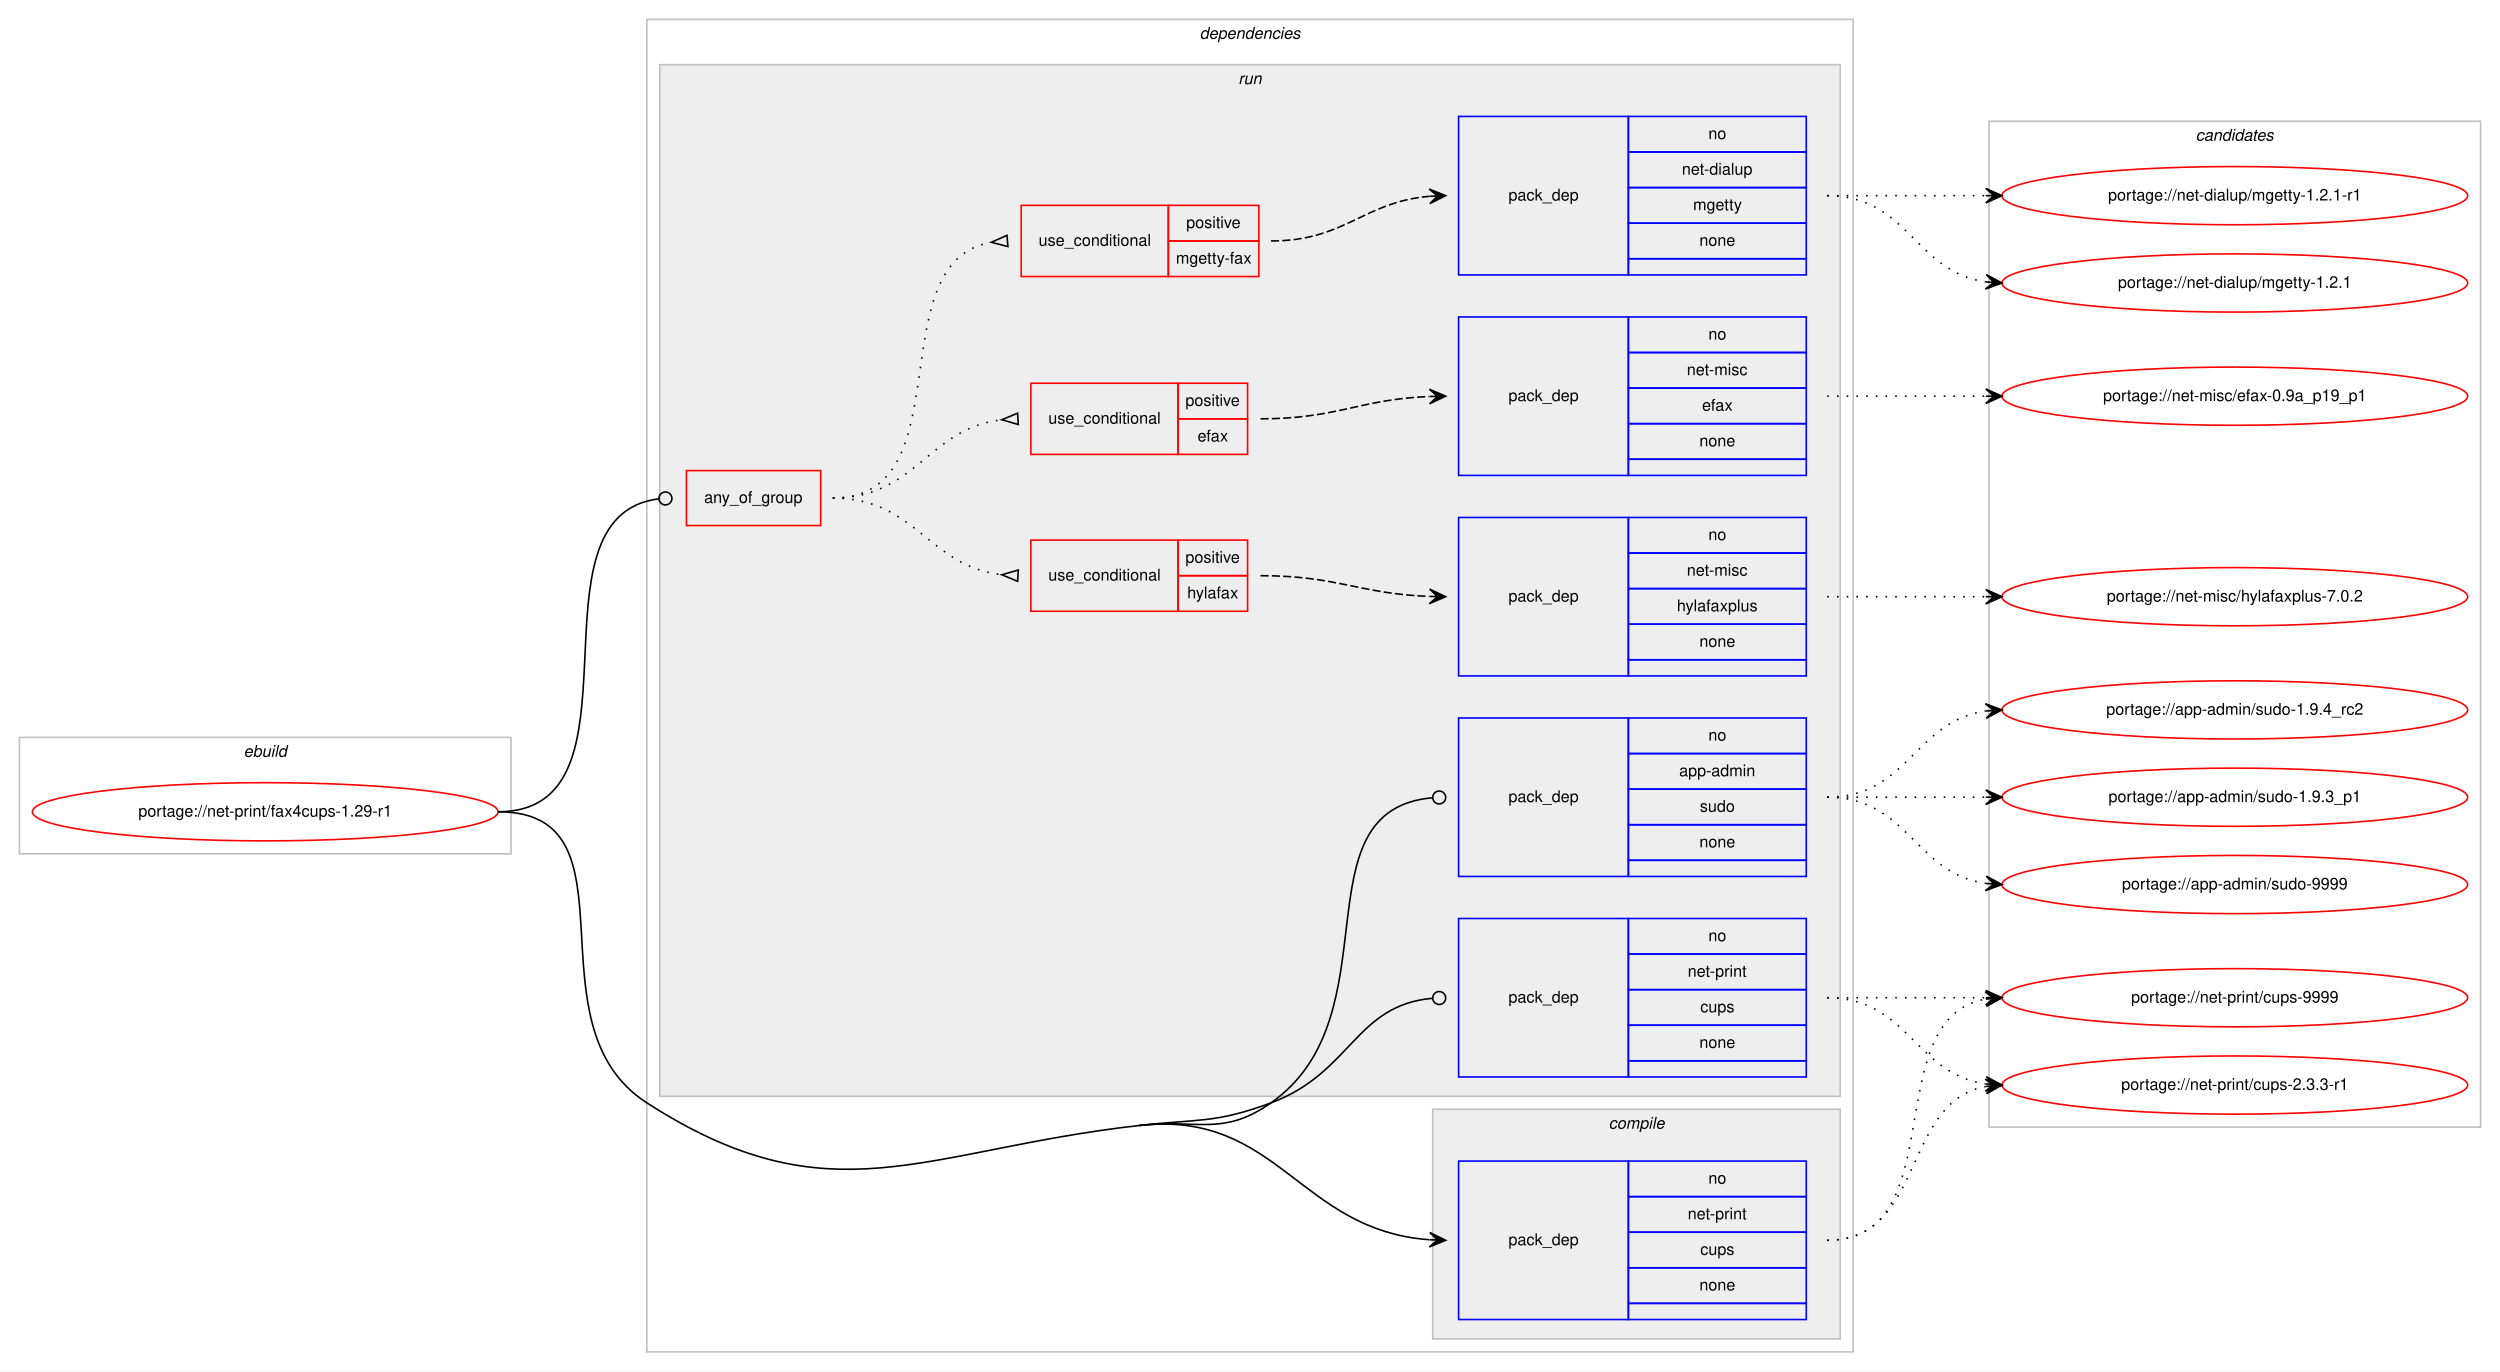
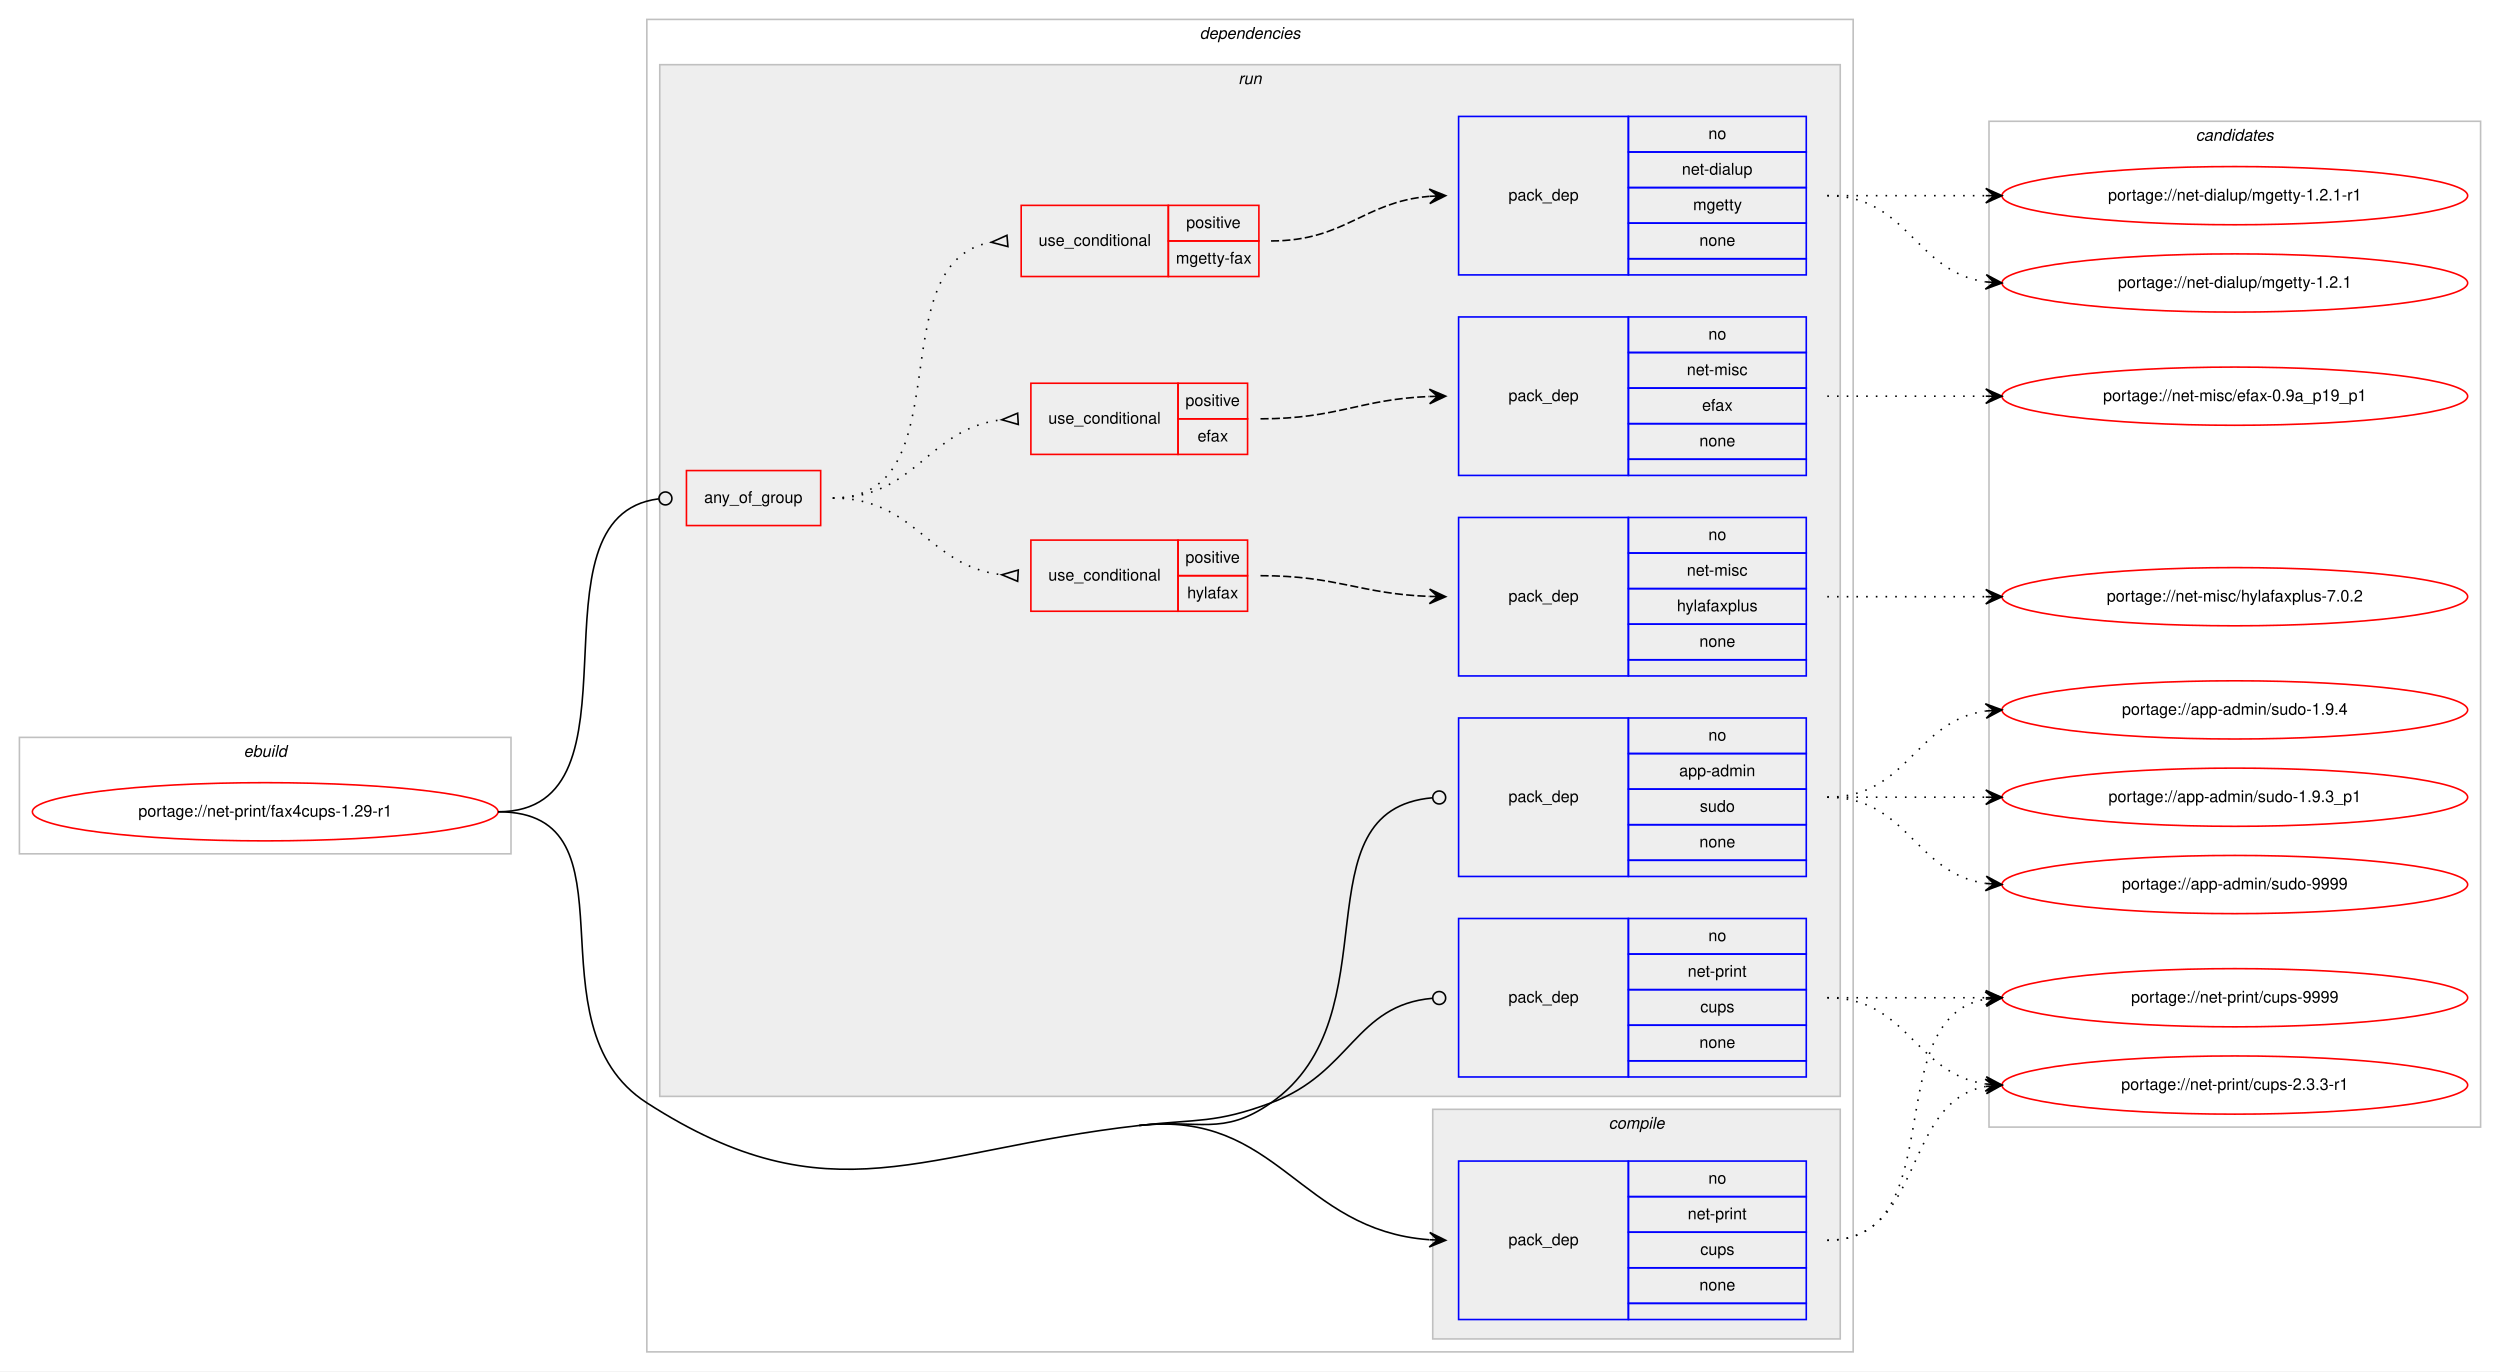
<svg xmlns="http://www.w3.org/2000/svg" xmlns:xlink="http://www.w3.org/1999/xlink" width="1546pt" height="848pt" viewBox="0.00 0.00 1546.00 848.00">
  <g id="graph0" class="graph" transform="scale(1 1) rotate(0) translate(4 844)">
    <polygon fill="#ffffff" stroke="transparent" points="-4,4 -4,-844 1542,-844 1542,4 -4,4" />
    <g id="clust1" class="cluster">
      <polygon fill="none" stroke="#c0c0c0" points="8,-316 8,-388 312,-388 312,-316 8,-316" />
      <text text-anchor="start" x="146.663" y="-376" font-family="Helvetica,sans-Serif" font-style="italic" font-size="10.00" fill="#000000">ebuild</text>
    </g>
    <g id="clust2" class="cluster">
      <polygon fill="none" stroke="#c0c0c0" points="396,-8 396,-832 1142,-832 1142,-8 396,-8" />
      <text text-anchor="start" x="737.875" y="-820" font-family="Helvetica,sans-Serif" font-style="italic" font-size="10.00" fill="#000000">dependencies</text>
    </g>
    <g id="clust3" class="cluster">
      <polygon fill="#eeeeee" stroke="#c0c0c0" points="882,-16 882,-158 1134,-158 1134,-16 882,-16" />
      <text text-anchor="start" x="990.778" y="-146" font-family="Helvetica,sans-Serif" font-style="italic" font-size="10.00" fill="#000000">compile</text>
    </g>
    <g id="clust6" class="cluster">
      <polygon fill="#eeeeee" stroke="#c0c0c0" points="404,-166 404,-804 1134,-804 1134,-166 404,-166" />
      <text text-anchor="start" x="761.777" y="-792" font-family="Helvetica,sans-Serif" font-style="italic" font-size="10.00" fill="#000000">run</text>
    </g>
    <g id="clust16" class="cluster">
      <polygon fill="none" stroke="#c0c0c0" points="1226,-147 1226,-769 1530,-769 1530,-147 1226,-147" />
      <text text-anchor="start" x="1353.824" y="-757" font-family="Helvetica,sans-Serif" font-style="italic" font-size="10.00" fill="#000000">candidates</text>
    </g>
    <g id="node1" class="node">
      <g id="a_node1">
        <a xlink:href="../net-print/fax4cups-1.29-r1.svg" xlink:title="portage://net-print/fax4cups-1.29-r1">
          <ellipse fill="none" stroke="#ff0000" cx="160" cy="-342" rx="144" ry="18" />
          <text text-anchor="middle" x="160" y="-339" font-family="Helvetica,sans-Serif" font-size="10.00" fill="#000000">portage://net-print/fax4cups-1.29-r1</text>
        </a>
      </g>
    </g>
    <g id="node2" class="node">
      <polygon fill="none" stroke="#0000ff" points="898,-28 898,-126 1003,-126 1003,-28 898,-28" />
      <text text-anchor="start" x="928.823" y="-74" font-family="Helvetica,sans-Serif" font-size="10.00" fill="#000000">pack_dep</text>
      <polygon fill="none" stroke="#0000ff" points="1003,-104 1003,-126 1113,-126 1113,-104 1003,-104" />
      <text text-anchor="start" x="1052.441" y="-112" font-family="Helvetica,sans-Serif" font-size="10.00" fill="#000000">no</text>
      <polygon fill="none" stroke="#0000ff" points="1003,-82 1003,-104 1113,-104 1113,-82 1003,-82" />
      <text text-anchor="start" x="1039.665" y="-90" font-family="Helvetica,sans-Serif" font-size="10.00" fill="#000000">net-print</text>
      <polygon fill="none" stroke="#0000ff" points="1003,-60 1003,-82 1113,-82 1113,-60 1003,-60" />
      <text text-anchor="start" x="1047.441" y="-68" font-family="Helvetica,sans-Serif" font-size="10.00" fill="#000000">cups</text>
      <polygon fill="none" stroke="#0000ff" points="1003,-38 1003,-60 1113,-60 1113,-38 1003,-38" />
      <text text-anchor="start" x="1046.882" y="-46" font-family="Helvetica,sans-Serif" font-size="10.00" fill="#000000">none</text>
      <polygon fill="none" stroke="#0000ff" points="1003,-28 1003,-38 1113,-38 1113,-28 1003,-28" />
    </g>
    <g id="edge1" class="edge">
      <path fill="none" stroke="#000000" d="M700.5,-148C786.381,-157.696 799.144,-83.196 879.816,-77.361" />
      <polygon fill="#000000" stroke="#000000" points="890,-77 880.166,-81.852 885.003,-77.177 880.006,-77.354 880.006,-77.354 880.006,-77.354 885.003,-77.177 879.847,-72.857 890,-77 890,-77" />
      <path fill="none" stroke="#000000" d="M304,-342C393.844,-342 320.464,-210.643 396,-162 509.902,-88.651 565.879,-132.801 700.5,-148" />
    </g>
    <g id="node3" class="node">
      <polygon fill="none" stroke="#ff0000" points="420.5,-519 420.5,-553 503.5,-553 503.5,-519 420.5,-519" />
      <text text-anchor="start" x="431.43" y="-533" font-family="Helvetica,sans-Serif" font-size="10.00" fill="#000000">any_of_group</text>
    </g>
    <g id="edge8" class="edge">
      <path fill="none" stroke="#000000" d="M304,-342C399.687,-342 318.017,-524.799 403.311,-535.51" />
      <ellipse fill="none" stroke="#000000" cx="407.507" cy="-535.761" rx="4" ry="4" />
    </g>
    <g id="node10" class="node">
      <polygon fill="none" stroke="#0000ff" points="898,-302 898,-400 1003,-400 1003,-302 898,-302" />
      <text text-anchor="start" x="928.823" y="-348" font-family="Helvetica,sans-Serif" font-size="10.00" fill="#000000">pack_dep</text>
      <polygon fill="none" stroke="#0000ff" points="1003,-378 1003,-400 1113,-400 1113,-378 1003,-378" />
      <text text-anchor="start" x="1052.441" y="-386" font-family="Helvetica,sans-Serif" font-size="10.00" fill="#000000">no</text>
      <polygon fill="none" stroke="#0000ff" points="1003,-356 1003,-378 1113,-378 1113,-356 1003,-356" />
      <text text-anchor="start" x="1034.384" y="-364" font-family="Helvetica,sans-Serif" font-size="10.00" fill="#000000">app-admin</text>
      <polygon fill="none" stroke="#0000ff" points="1003,-334 1003,-356 1113,-356 1113,-334 1003,-334" />
      <text text-anchor="start" x="1047.161" y="-342" font-family="Helvetica,sans-Serif" font-size="10.00" fill="#000000">sudo</text>
      <polygon fill="none" stroke="#0000ff" points="1003,-312 1003,-334 1113,-334 1113,-312 1003,-312" />
      <text text-anchor="start" x="1046.882" y="-320" font-family="Helvetica,sans-Serif" font-size="10.00" fill="#000000">none</text>
      <polygon fill="none" stroke="#0000ff" points="1003,-302 1003,-312 1113,-312 1113,-302 1003,-302" />
    </g>
    <g id="edge9" class="edge">
      <path fill="none" stroke="#000000" d="M700.5,-148C737.021,-152.123 751.894,-140.919 782,-162 858.928,-215.868 797.111,-343.244 881.913,-350.661" />
      <ellipse fill="none" stroke="#000000" cx="886.004" cy="-350.833" rx="4" ry="4" />
    </g>
    <g id="node11" class="node">
      <polygon fill="none" stroke="#0000ff" points="898,-178 898,-276 1003,-276 1003,-178 898,-178" />
      <text text-anchor="start" x="928.823" y="-224" font-family="Helvetica,sans-Serif" font-size="10.00" fill="#000000">pack_dep</text>
      <polygon fill="none" stroke="#0000ff" points="1003,-254 1003,-276 1113,-276 1113,-254 1003,-254" />
      <text text-anchor="start" x="1052.441" y="-262" font-family="Helvetica,sans-Serif" font-size="10.00" fill="#000000">no</text>
      <polygon fill="none" stroke="#0000ff" points="1003,-232 1003,-254 1113,-254 1113,-232 1003,-232" />
      <text text-anchor="start" x="1039.665" y="-240" font-family="Helvetica,sans-Serif" font-size="10.00" fill="#000000">net-print</text>
      <polygon fill="none" stroke="#0000ff" points="1003,-210 1003,-232 1113,-232 1113,-210 1003,-210" />
      <text text-anchor="start" x="1047.441" y="-218" font-family="Helvetica,sans-Serif" font-size="10.00" fill="#000000">cups</text>
      <polygon fill="none" stroke="#0000ff" points="1003,-188 1003,-210 1113,-210 1113,-188 1003,-188" />
      <text text-anchor="start" x="1046.882" y="-196" font-family="Helvetica,sans-Serif" font-size="10.00" fill="#000000">none</text>
      <polygon fill="none" stroke="#0000ff" points="1003,-178 1003,-188 1113,-188 1113,-178 1003,-178" />
    </g>
    <g id="edge10" class="edge">
      <path fill="none" stroke="#000000" d="M700.5,-148C737.021,-152.123 747.551,-149.192 782,-162 831.845,-180.531 833.894,-222.448 881.888,-226.657" />
      <ellipse fill="none" stroke="#000000" cx="886.004" cy="-226.831" rx="4" ry="4" />
    </g>
    <g id="node12" class="node">
      <g id="a_node12">
        <a xlink:href="../net-print/cups-9999.svg" xlink:title="portage://net-print/cups-9999">
          <ellipse fill="none" stroke="#ff0000" cx="1378" cy="-227" rx="144" ry="18" />
          <text text-anchor="middle" x="1378" y="-224" font-family="Helvetica,sans-Serif" font-size="10.00" fill="#000000">portage://net-print/cups-9999</text>
        </a>
      </g>
    </g>
    <g id="edge11" class="edge">
      <path fill="none" stroke="#000000" stroke-dasharray="1,5" d="M1126,-77C1204.459,-77 1156.63,-213.826 1223.742,-226.119" />
      <polygon fill="#000000" stroke="#000000" points="1234,-227 1223.652,-230.628 1229.018,-226.572 1224.037,-226.144 1224.037,-226.144 1224.037,-226.144 1229.018,-226.572 1224.422,-221.661 1234,-227 1234,-227" />
    </g>
    <g id="node13" class="node">
      <g id="a_node13">
        <a xlink:href="../net-print/cups-2.3.3-r1.svg" xlink:title="portage://net-print/cups-2.3.3-r1">
          <ellipse fill="none" stroke="#ff0000" cx="1378" cy="-173" rx="144" ry="18" />
          <text text-anchor="middle" x="1378" y="-170" font-family="Helvetica,sans-Serif" font-size="10.00" fill="#000000">portage://net-print/cups-2.3.3-r1</text>
        </a>
      </g>
    </g>
    <g id="edge12" class="edge">
      <path fill="none" stroke="#000000" stroke-dasharray="1,5" d="M1126,-77C1186.584,-77 1171.822,-162.433 1223.871,-172.111" />
      <polygon fill="#000000" stroke="#000000" points="1234,-173 1223.645,-176.608 1229.019,-172.563 1224.038,-172.125 1224.038,-172.125 1224.038,-172.125 1229.019,-172.563 1224.432,-167.643 1234,-173 1234,-173" />
    </g>
    <g id="node4" class="node">
      <polygon fill="none" stroke="#ff0000" points="633.5,-466 633.5,-510 724.5,-510 724.5,-466 633.5,-466" />
      <text text-anchor="start" x="644.266" y="-485" font-family="Helvetica,sans-Serif" font-size="10.00" fill="#000000">use_conditional</text>
      <polygon fill="none" stroke="#ff0000" points="724.5,-488 724.5,-510 767.5,-510 767.5,-488 724.5,-488" />
      <text text-anchor="start" x="729.053" y="-496" font-family="Helvetica,sans-Serif" font-size="10.00" fill="#000000">positive</text>
      <polygon fill="none" stroke="#ff0000" points="724.5,-466 724.5,-488 767.5,-488 767.5,-466 724.5,-466" />
      <text text-anchor="start" x="730.163" y="-474" font-family="Helvetica,sans-Serif" font-size="10.00" fill="#000000">hylafax</text>
    </g>
    <g id="edge3" class="edge">
      <path fill="none" stroke="#000000" stroke-dasharray="1,5" d="M511,-536C562.623,-536 569.575,-493.988 615.439,-488.572" />
      <polygon fill="none" stroke="#000000" points="625.699,-491.494 615.516,-488.568 625.301,-484.506 625.699,-491.494" />
    </g>
    <g id="node6" class="node">
      <polygon fill="none" stroke="#ff0000" points="633.5,-563 633.5,-607 724.5,-607 724.5,-563 633.5,-563" />
      <text text-anchor="start" x="644.266" y="-582" font-family="Helvetica,sans-Serif" font-size="10.00" fill="#000000">use_conditional</text>
      <polygon fill="none" stroke="#ff0000" points="724.5,-585 724.5,-607 767.5,-607 767.5,-585 724.5,-585" />
      <text text-anchor="start" x="729.053" y="-593" font-family="Helvetica,sans-Serif" font-size="10.00" fill="#000000">positive</text>
      <polygon fill="none" stroke="#ff0000" points="724.5,-563 724.5,-585 767.5,-585 767.5,-563 724.5,-563" />
      <text text-anchor="start" x="736.552" y="-571" font-family="Helvetica,sans-Serif" font-size="10.00" fill="#000000">efax</text>
    </g>
    <g id="edge5" class="edge">
      <path fill="none" stroke="#000000" stroke-dasharray="1,5" d="M511,-536C562.785,-536 569.444,-578.887 615.412,-584.416" />
      <polygon fill="none" stroke="#000000" points="625.298,-588.494 615.517,-584.422 625.702,-581.506 625.298,-588.494" />
    </g>
    <g id="node8" class="node">
      <polygon fill="none" stroke="#ff0000" points="627.5,-673 627.5,-717 718.5,-717 718.5,-673 627.5,-673" />
      <text text-anchor="start" x="638.266" y="-692" font-family="Helvetica,sans-Serif" font-size="10.00" fill="#000000">use_conditional</text>
      <polygon fill="none" stroke="#ff0000" points="718.5,-695 718.5,-717 774.5,-717 774.5,-695 718.5,-695" />
      <text text-anchor="start" x="729.553" y="-703" font-family="Helvetica,sans-Serif" font-size="10.00" fill="#000000">positive</text>
      <polygon fill="none" stroke="#ff0000" points="718.5,-673 718.5,-695 774.5,-695 774.5,-673 718.5,-673" />
      <text text-anchor="start" x="723.164" y="-681" font-family="Helvetica,sans-Serif" font-size="10.00" fill="#000000">mgetty-fax</text>
    </g>
    <g id="edge7" class="edge">
      <path fill="none" stroke="#000000" stroke-dasharray="1,5" d="M511,-536C592.756,-536 538.701,-681.63 608.786,-694.144" />
      <polygon fill="none" stroke="#000000" points="618.708,-698.488 609.035,-694.165 619.292,-691.512 618.708,-698.488" />
    </g>
    <g id="node5" class="node">
      <polygon fill="none" stroke="#0000ff" points="898,-426 898,-524 1003,-524 1003,-426 898,-426" />
      <text text-anchor="start" x="928.823" y="-472" font-family="Helvetica,sans-Serif" font-size="10.00" fill="#000000">pack_dep</text>
      <polygon fill="none" stroke="#0000ff" points="1003,-502 1003,-524 1113,-524 1113,-502 1003,-502" />
      <text text-anchor="start" x="1052.441" y="-510" font-family="Helvetica,sans-Serif" font-size="10.00" fill="#000000">no</text>
      <polygon fill="none" stroke="#0000ff" points="1003,-480 1003,-502 1113,-502 1113,-480 1003,-480" />
      <text text-anchor="start" x="1039.113" y="-488" font-family="Helvetica,sans-Serif" font-size="10.00" fill="#000000">net-misc</text>
      <polygon fill="none" stroke="#0000ff" points="1003,-458 1003,-480 1113,-480 1113,-458 1003,-458" />
      <text text-anchor="start" x="1032.994" y="-466" font-family="Helvetica,sans-Serif" font-size="10.00" fill="#000000">hylafaxplus</text>
      <polygon fill="none" stroke="#0000ff" points="1003,-436 1003,-458 1113,-458 1113,-436 1003,-436" />
      <text text-anchor="start" x="1046.882" y="-444" font-family="Helvetica,sans-Serif" font-size="10.00" fill="#000000">none</text>
      <polygon fill="none" stroke="#0000ff" points="1003,-426 1003,-436 1113,-436 1113,-426 1003,-426" />
    </g>
    <g id="edge2" class="edge">
      <path fill="none" stroke="#000000" stroke-dasharray="5,2" d="M775.5,-488C823.115,-488 836.894,-476.764 879.75,-475.184" />
      <polygon fill="#000000" stroke="#000000" points="890,-475 880.082,-479.679 885.001,-475.09 880.002,-475.179 880.002,-475.179 880.002,-475.179 885.001,-475.09 879.921,-470.68 890,-475 890,-475" />
    </g>
    <g id="node14" class="node">
      <g id="a_node14">
        <a xlink:href="../net-misc/hylafaxplus-7.0.2.svg" xlink:title="portage://net-misc/hylafaxplus-7.0.2">
          <ellipse fill="none" stroke="#ff0000" cx="1378" cy="-475" rx="144" ry="18" />
          <text text-anchor="middle" x="1378" y="-472" font-family="Helvetica,sans-Serif" font-size="10.00" fill="#000000">portage://net-misc/hylafaxplus-7.0.2</text>
        </a>
      </g>
    </g>
    <g id="edge13" class="edge">
      <path fill="none" stroke="#000000" stroke-dasharray="1,5" d="M1126,-475C1170.438,-475 1184.02,-475 1223.878,-475" />
      <polygon fill="#000000" stroke="#000000" points="1234,-475 1224,-479.5 1229,-475 1224,-475 1224,-475 1224,-475 1229,-475 1224,-470.5 1234,-475 1234,-475" />
    </g>
    <g id="node7" class="node">
      <polygon fill="none" stroke="#0000ff" points="898,-550 898,-648 1003,-648 1003,-550 898,-550" />
      <text text-anchor="start" x="928.823" y="-596" font-family="Helvetica,sans-Serif" font-size="10.00" fill="#000000">pack_dep</text>
      <polygon fill="none" stroke="#0000ff" points="1003,-626 1003,-648 1113,-648 1113,-626 1003,-626" />
      <text text-anchor="start" x="1052.441" y="-634" font-family="Helvetica,sans-Serif" font-size="10.00" fill="#000000">no</text>
      <polygon fill="none" stroke="#0000ff" points="1003,-604 1003,-626 1113,-626 1113,-604 1003,-604" />
      <text text-anchor="start" x="1039.113" y="-612" font-family="Helvetica,sans-Serif" font-size="10.00" fill="#000000">net-misc</text>
      <polygon fill="none" stroke="#0000ff" points="1003,-582 1003,-604 1113,-604 1113,-582 1003,-582" />
      <text text-anchor="start" x="1048.552" y="-590" font-family="Helvetica,sans-Serif" font-size="10.00" fill="#000000">efax</text>
      <polygon fill="none" stroke="#0000ff" points="1003,-560 1003,-582 1113,-582 1113,-560 1003,-560" />
      <text text-anchor="start" x="1046.882" y="-568" font-family="Helvetica,sans-Serif" font-size="10.00" fill="#000000">none</text>
      <polygon fill="none" stroke="#0000ff" points="1003,-550 1003,-560 1113,-560 1113,-550 1003,-550" />
    </g>
    <g id="edge4" class="edge">
      <path fill="none" stroke="#000000" stroke-dasharray="5,2" d="M775.5,-585C823.163,-585 836.855,-597.101 879.741,-598.802" />
      <polygon fill="#000000" stroke="#000000" points="890,-599 879.915,-603.306 885.001,-598.904 880.002,-598.807 880.002,-598.807 880.002,-598.807 885.001,-598.904 880.089,-594.308 890,-599 890,-599" />
    </g>
    <g id="node15" class="node">
      <g id="a_node15">
        <a xlink:href="../net-misc/efax-0.9a_p19_p1.svg" xlink:title="portage://net-misc/efax-0.9a_p19_p1">
          <ellipse fill="none" stroke="#ff0000" cx="1378" cy="-599" rx="144" ry="18" />
          <text text-anchor="middle" x="1378" y="-596" font-family="Helvetica,sans-Serif" font-size="10.00" fill="#000000">portage://net-misc/efax-0.9a_p19_p1</text>
        </a>
      </g>
    </g>
    <g id="edge14" class="edge">
      <path fill="none" stroke="#000000" stroke-dasharray="1,5" d="M1126,-599C1170.438,-599 1184.02,-599 1223.878,-599" />
      <polygon fill="#000000" stroke="#000000" points="1234,-599 1224,-603.5 1229,-599 1224,-599 1224,-599 1224,-599 1229,-599 1224,-594.5 1234,-599 1234,-599" />
    </g>
    <g id="node9" class="node">
      <polygon fill="none" stroke="#0000ff" points="898,-674 898,-772 1003,-772 1003,-674 898,-674" />
      <text text-anchor="start" x="928.823" y="-720" font-family="Helvetica,sans-Serif" font-size="10.00" fill="#000000">pack_dep</text>
      <polygon fill="none" stroke="#0000ff" points="1003,-750 1003,-772 1113,-772 1113,-750 1003,-750" />
      <text text-anchor="start" x="1052.441" y="-758" font-family="Helvetica,sans-Serif" font-size="10.00" fill="#000000">no</text>
      <polygon fill="none" stroke="#0000ff" points="1003,-728 1003,-750 1113,-750 1113,-728 1003,-728" />
      <text text-anchor="start" x="1036.05" y="-736" font-family="Helvetica,sans-Serif" font-size="10.00" fill="#000000">net-dialup</text>
      <polygon fill="none" stroke="#0000ff" points="1003,-706 1003,-728 1113,-728 1113,-706 1003,-706" />
      <text text-anchor="start" x="1042.997" y="-714" font-family="Helvetica,sans-Serif" font-size="10.00" fill="#000000">mgetty</text>
      <polygon fill="none" stroke="#0000ff" points="1003,-684 1003,-706 1113,-706 1113,-684 1003,-684" />
      <text text-anchor="start" x="1046.882" y="-692" font-family="Helvetica,sans-Serif" font-size="10.00" fill="#000000">none</text>
      <polygon fill="none" stroke="#0000ff" points="1003,-674 1003,-684 1113,-684 1113,-674 1003,-674" />
    </g>
    <g id="edge6" class="edge">
      <path fill="none" stroke="#000000" stroke-dasharray="5,2" d="M782,-695C828.004,-695 838.924,-719.099 879.857,-722.582" />
      <polygon fill="#000000" stroke="#000000" points="890,-723 879.823,-727.085 885.004,-722.794 880.009,-722.589 880.009,-722.589 880.009,-722.589 885.004,-722.794 880.194,-718.092 890,-723 890,-723" />
    </g>
    <g id="node16" class="node">
      <g id="a_node16">
        <a xlink:href="../net-dialup/mgetty-1.2.1-r1.svg" xlink:title="portage://net-dialup/mgetty-1.2.1-r1">
          <ellipse fill="none" stroke="#ff0000" cx="1378" cy="-723" rx="144" ry="18" />
          <text text-anchor="middle" x="1378" y="-720" font-family="Helvetica,sans-Serif" font-size="10.00" fill="#000000">portage://net-dialup/mgetty-1.2.1-r1</text>
        </a>
      </g>
    </g>
    <g id="edge15" class="edge">
      <path fill="none" stroke="#000000" stroke-dasharray="1,5" d="M1126,-723C1170.438,-723 1184.02,-723 1223.878,-723" />
      <polygon fill="#000000" stroke="#000000" points="1234,-723 1224,-727.5 1229,-723 1224,-723 1224,-723 1224,-723 1229,-723 1224,-718.5 1234,-723 1234,-723" />
    </g>
    <g id="node17" class="node">
      <g id="a_node17">
        <a xlink:href="../net-dialup/mgetty-1.2.1.svg" xlink:title="portage://net-dialup/mgetty-1.2.1">
          <ellipse fill="none" stroke="#ff0000" cx="1378" cy="-669" rx="144" ry="18" />
          <text text-anchor="middle" x="1378" y="-666" font-family="Helvetica,sans-Serif" font-size="10.00" fill="#000000">portage://net-dialup/mgetty-1.2.1</text>
        </a>
      </g>
    </g>
    <g id="edge16" class="edge">
      <path fill="none" stroke="#000000" stroke-dasharray="1,5" d="M1126,-723C1176.102,-723 1180.012,-675.934 1223.979,-669.683" />
      <polygon fill="#000000" stroke="#000000" points="1234,-669 1224.329,-674.169 1229.012,-669.34 1224.023,-669.68 1224.023,-669.68 1224.023,-669.68 1229.012,-669.34 1223.717,-665.19 1234,-669 1234,-669" />
    </g>
    <g id="node18" class="node">
      <g id="a_node18">
        <a xlink:href="../app-admin/sudo-9999.svg" xlink:title="portage://app-admin/sudo-9999">
          <ellipse fill="none" stroke="#ff0000" cx="1378" cy="-297" rx="144" ry="18" />
          <text text-anchor="middle" x="1378" y="-294" font-family="Helvetica,sans-Serif" font-size="10.00" fill="#000000">portage://app-admin/sudo-9999</text>
        </a>
      </g>
    </g>
    <g id="edge17" class="edge">
      <path fill="none" stroke="#000000" stroke-dasharray="1,5" d="M1126,-351C1176.102,-351 1180.012,-303.934 1223.979,-297.683" />
      <polygon fill="#000000" stroke="#000000" points="1234,-297 1224.329,-302.169 1229.012,-297.34 1224.023,-297.68 1224.023,-297.68 1224.023,-297.68 1229.012,-297.34 1223.717,-293.19 1234,-297 1234,-297" />
    </g>
    <g id="node19" class="node">
      <g id="a_node19">
-         <a xlink:href="../app-admin/sudo-1.9.4_rc2.svg" xlink:title="portage://app-admin/sudo-1.9.4_rc2">
+         <a xlink:href="../app-admin/sudo-1.9.4.svg" xlink:title="portage://app-admin/sudo-1.9.4">
          <ellipse fill="none" stroke="#ff0000" cx="1378" cy="-405" rx="144" ry="18" />
-           <text text-anchor="middle" x="1378" y="-402" font-family="Helvetica,sans-Serif" font-size="10.00" fill="#000000">portage://app-admin/sudo-1.9.4_rc2</text>
+           <text text-anchor="middle" x="1378" y="-402" font-family="Helvetica,sans-Serif" font-size="10.00" fill="#000000">portage://app-admin/sudo-1.9.4</text>
        </a>
      </g>
    </g>
    <g id="edge18" class="edge">
      <path fill="none" stroke="#000000" stroke-dasharray="1,5" d="M1126,-351C1176.102,-351 1180.012,-398.066 1223.979,-404.317" />
      <polygon fill="#000000" stroke="#000000" points="1234,-405 1223.717,-408.81 1229.012,-404.66 1224.023,-404.32 1224.023,-404.32 1224.023,-404.32 1229.012,-404.66 1224.329,-399.831 1234,-405 1234,-405" />
    </g>
    <g id="node20" class="node">
      <g id="a_node20">
        <a xlink:href="../app-admin/sudo-1.9.3_p1.svg" xlink:title="portage://app-admin/sudo-1.9.3_p1">
          <ellipse fill="none" stroke="#ff0000" cx="1378" cy="-351" rx="144" ry="18" />
          <text text-anchor="middle" x="1378" y="-348" font-family="Helvetica,sans-Serif" font-size="10.00" fill="#000000">portage://app-admin/sudo-1.9.3_p1</text>
        </a>
      </g>
    </g>
    <g id="edge19" class="edge">
      <path fill="none" stroke="#000000" stroke-dasharray="1,5" d="M1126,-351C1170.438,-351 1184.02,-351 1223.878,-351" />
      <polygon fill="#000000" stroke="#000000" points="1234,-351 1224,-355.5 1229,-351 1224,-351 1224,-351 1224,-351 1229,-351 1224,-346.5 1234,-351 1234,-351" />
    </g>
    <g id="edge20" class="edge">
      <path fill="none" stroke="#000000" stroke-dasharray="1,5" d="M1126,-227C1170.438,-227 1184.02,-227 1223.878,-227" />
      <polygon fill="#000000" stroke="#000000" points="1234,-227 1224,-231.5 1229,-227 1224,-227 1224,-227 1224,-227 1229,-227 1224,-222.5 1234,-227 1234,-227" />
    </g>
    <g id="edge21" class="edge">
      <path fill="none" stroke="#000000" stroke-dasharray="1,5" d="M1126,-227C1176.102,-227 1180.012,-179.934 1223.979,-173.683" />
      <polygon fill="#000000" stroke="#000000" points="1234,-173 1224.329,-178.169 1229.012,-173.34 1224.023,-173.68 1224.023,-173.68 1224.023,-173.68 1229.012,-173.34 1223.717,-169.19 1234,-173 1234,-173" />
    </g>
  </g>
</svg>
